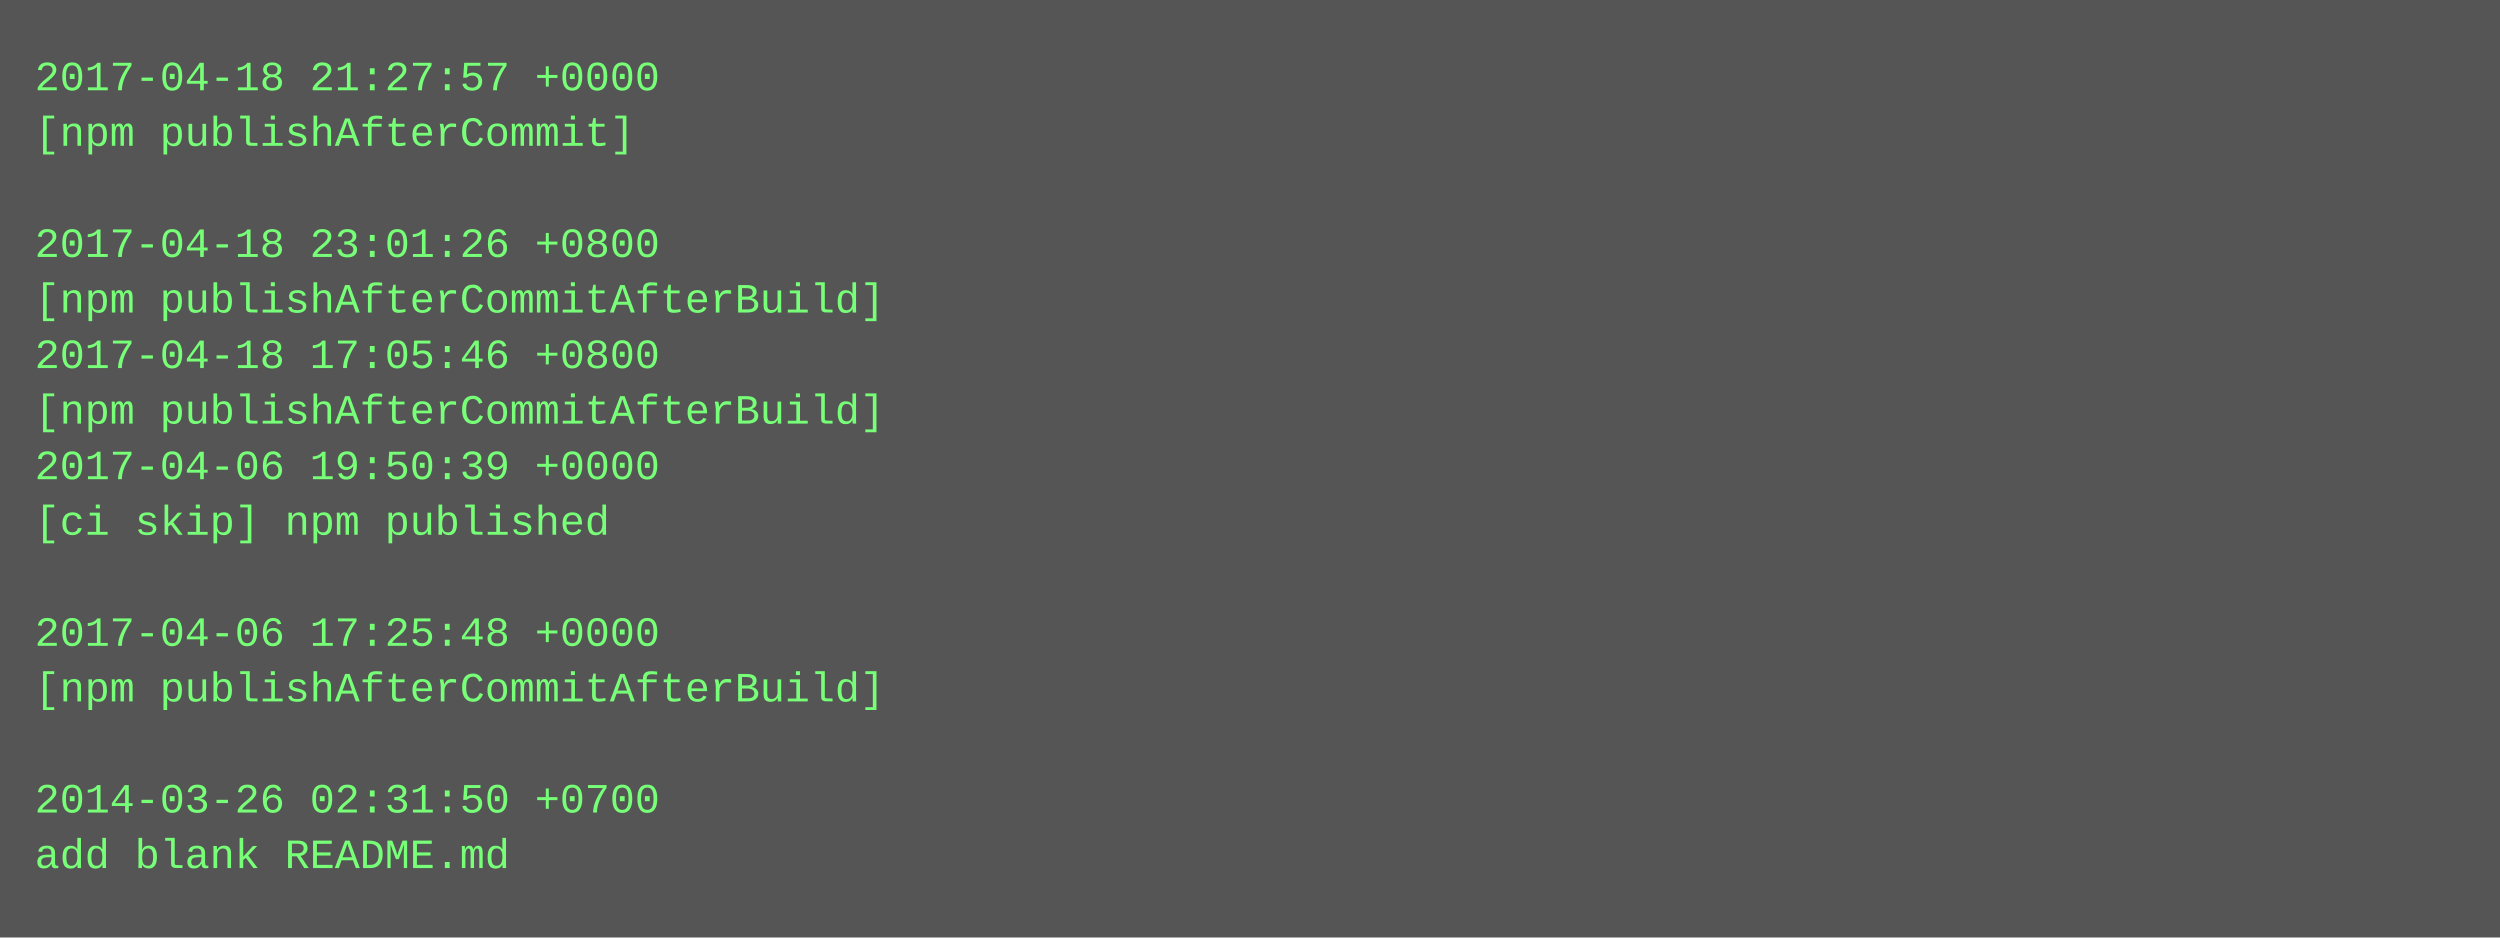
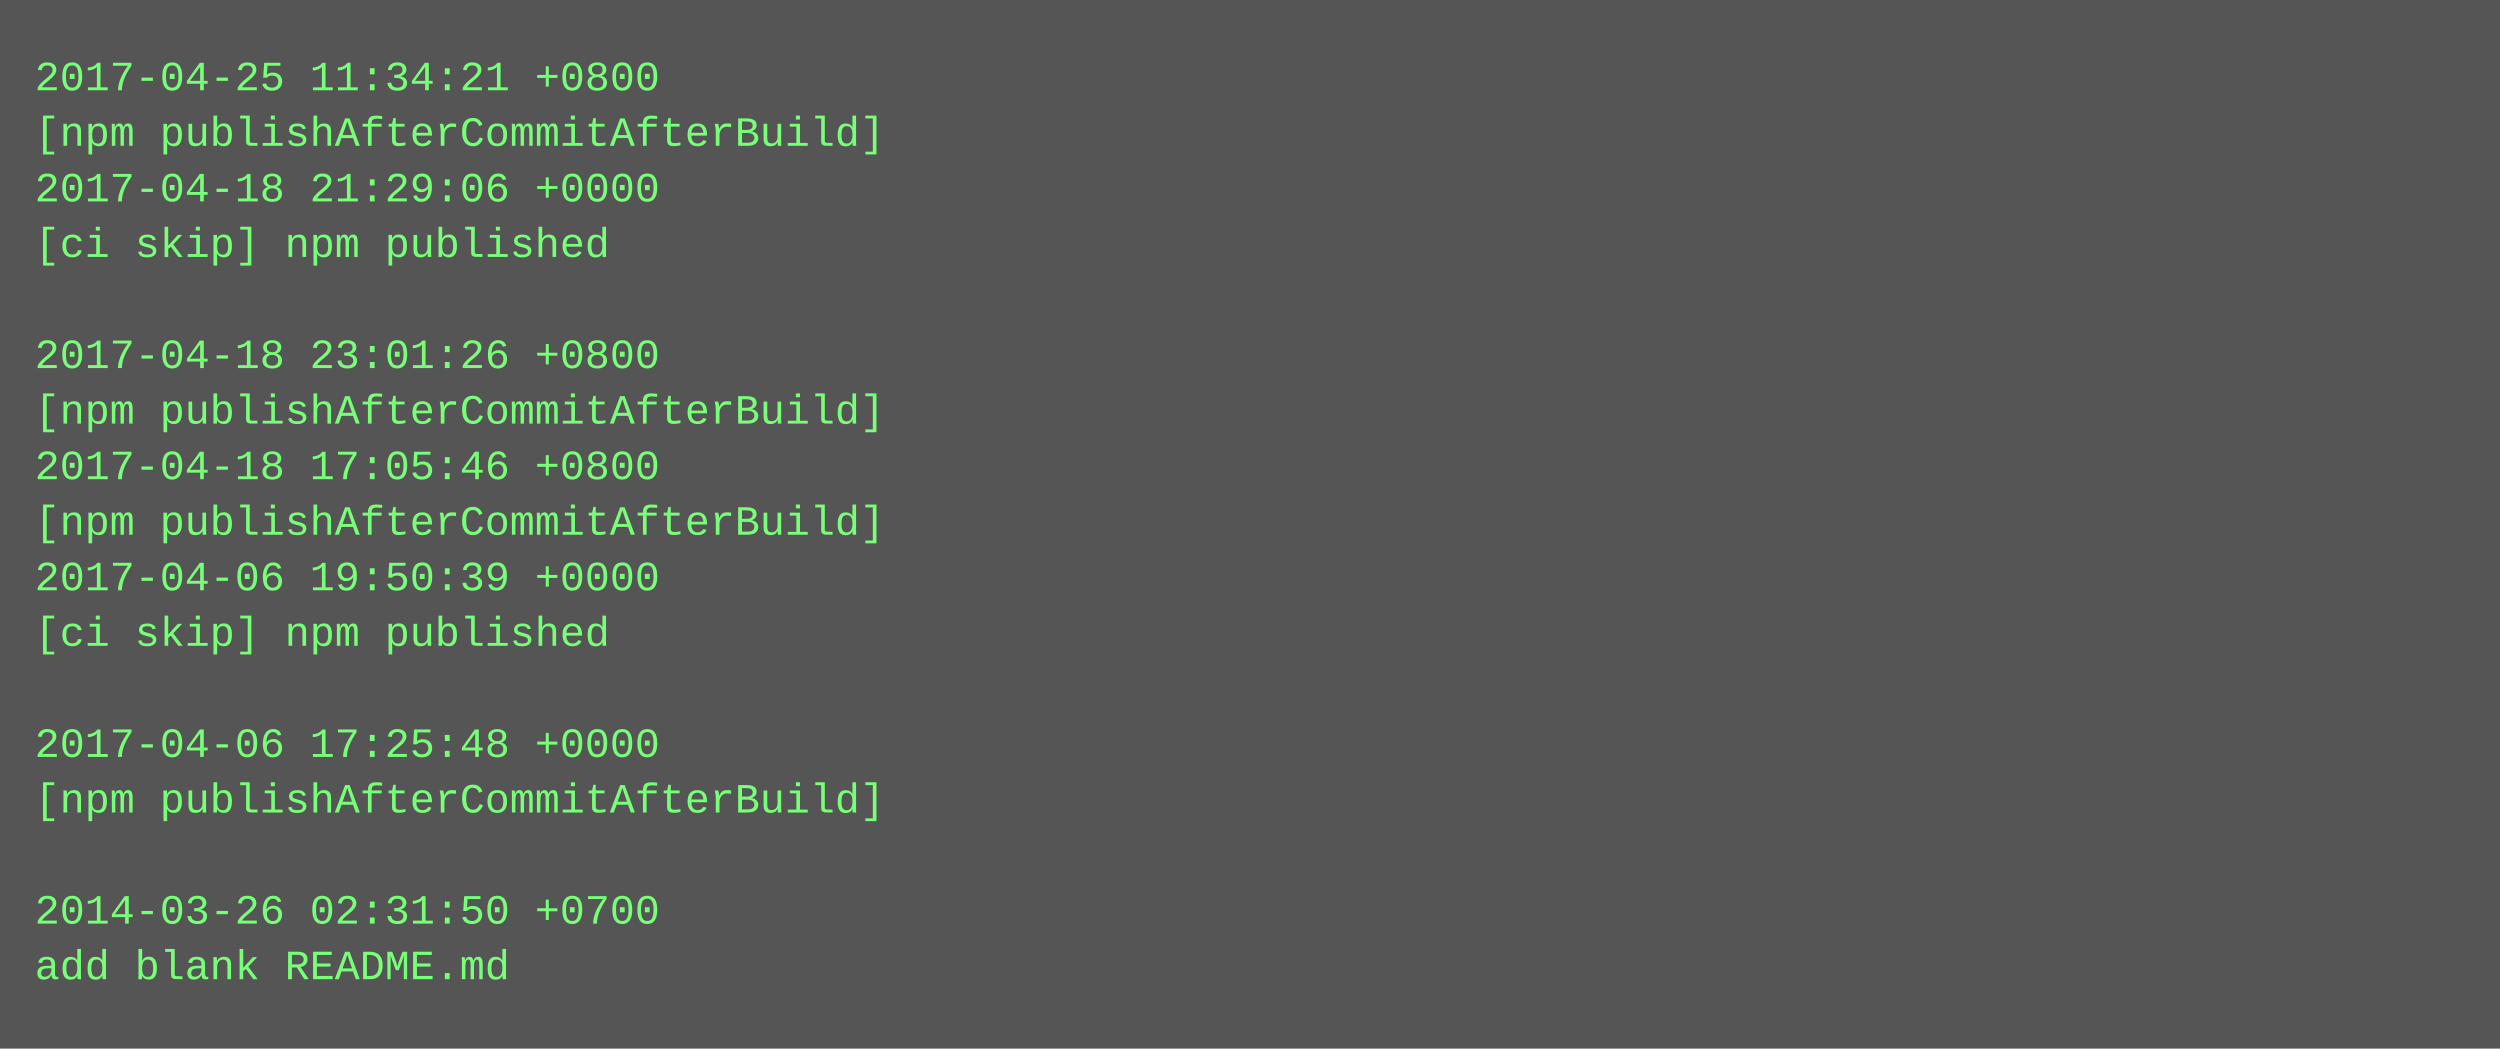
- <svg xmlns="http://www.w3.org/2000/svg" height="270" width="720">
-   <rect height="270" fill="#555" width="720" />
+ <svg xmlns="http://www.w3.org/2000/svg" height="302" width="720">
+   <rect height="302" fill="#555" width="720" />
  <text fill="#7f7" font-family="Courier New" font-size="12" xml:space="preserve">
-     <tspan x="10" y="26">2017-04-18 21:27:57 +0000</tspan>
-     <tspan x="10" y="42">[npm publishAfterCommit]</tspan>
-     <tspan x="10" y="58" />
-     <tspan x="10" y="74">2017-04-18 23:01:26 +0800</tspan>
-     <tspan x="10" y="90">[npm publishAfterCommitAfterBuild]</tspan>
-     <tspan x="10" y="106">2017-04-18 17:05:46 +0800</tspan>
+     <tspan x="10" y="26">2017-04-25 11:34:21 +0800</tspan>
+     <tspan x="10" y="42">[npm publishAfterCommitAfterBuild]</tspan>
+     <tspan x="10" y="58">2017-04-18 21:29:06 +0000</tspan>
+     <tspan x="10" y="74">[ci skip] npm published</tspan>
+     <tspan x="10" y="90" />
+     <tspan x="10" y="106">2017-04-18 23:01:26 +0800</tspan>
    <tspan x="10" y="122">[npm publishAfterCommitAfterBuild]</tspan>
-     <tspan x="10" y="138">2017-04-06 19:50:39 +0000</tspan>
-     <tspan x="10" y="154">[ci skip] npm published</tspan>
-     <tspan x="10" y="170" />
-     <tspan x="10" y="186">2017-04-06 17:25:48 +0000</tspan>
-     <tspan x="10" y="202">[npm publishAfterCommitAfterBuild]</tspan>
-     <tspan x="10" y="218" />
-     <tspan x="10" y="234">2014-03-26 02:31:50 +0700</tspan>
-     <tspan x="10" y="250">add blank README.md</tspan>
+     <tspan x="10" y="138">2017-04-18 17:05:46 +0800</tspan>
+     <tspan x="10" y="154">[npm publishAfterCommitAfterBuild]</tspan>
+     <tspan x="10" y="170">2017-04-06 19:50:39 +0000</tspan>
+     <tspan x="10" y="186">[ci skip] npm published</tspan>
+     <tspan x="10" y="202" />
+     <tspan x="10" y="218">2017-04-06 17:25:48 +0000</tspan>
+     <tspan x="10" y="234">[npm publishAfterCommitAfterBuild]</tspan>
+     <tspan x="10" y="250" />
+     <tspan x="10" y="266">2014-03-26 02:31:50 +0700</tspan>
+     <tspan x="10" y="282">add blank README.md</tspan>
  </text>
</svg>
